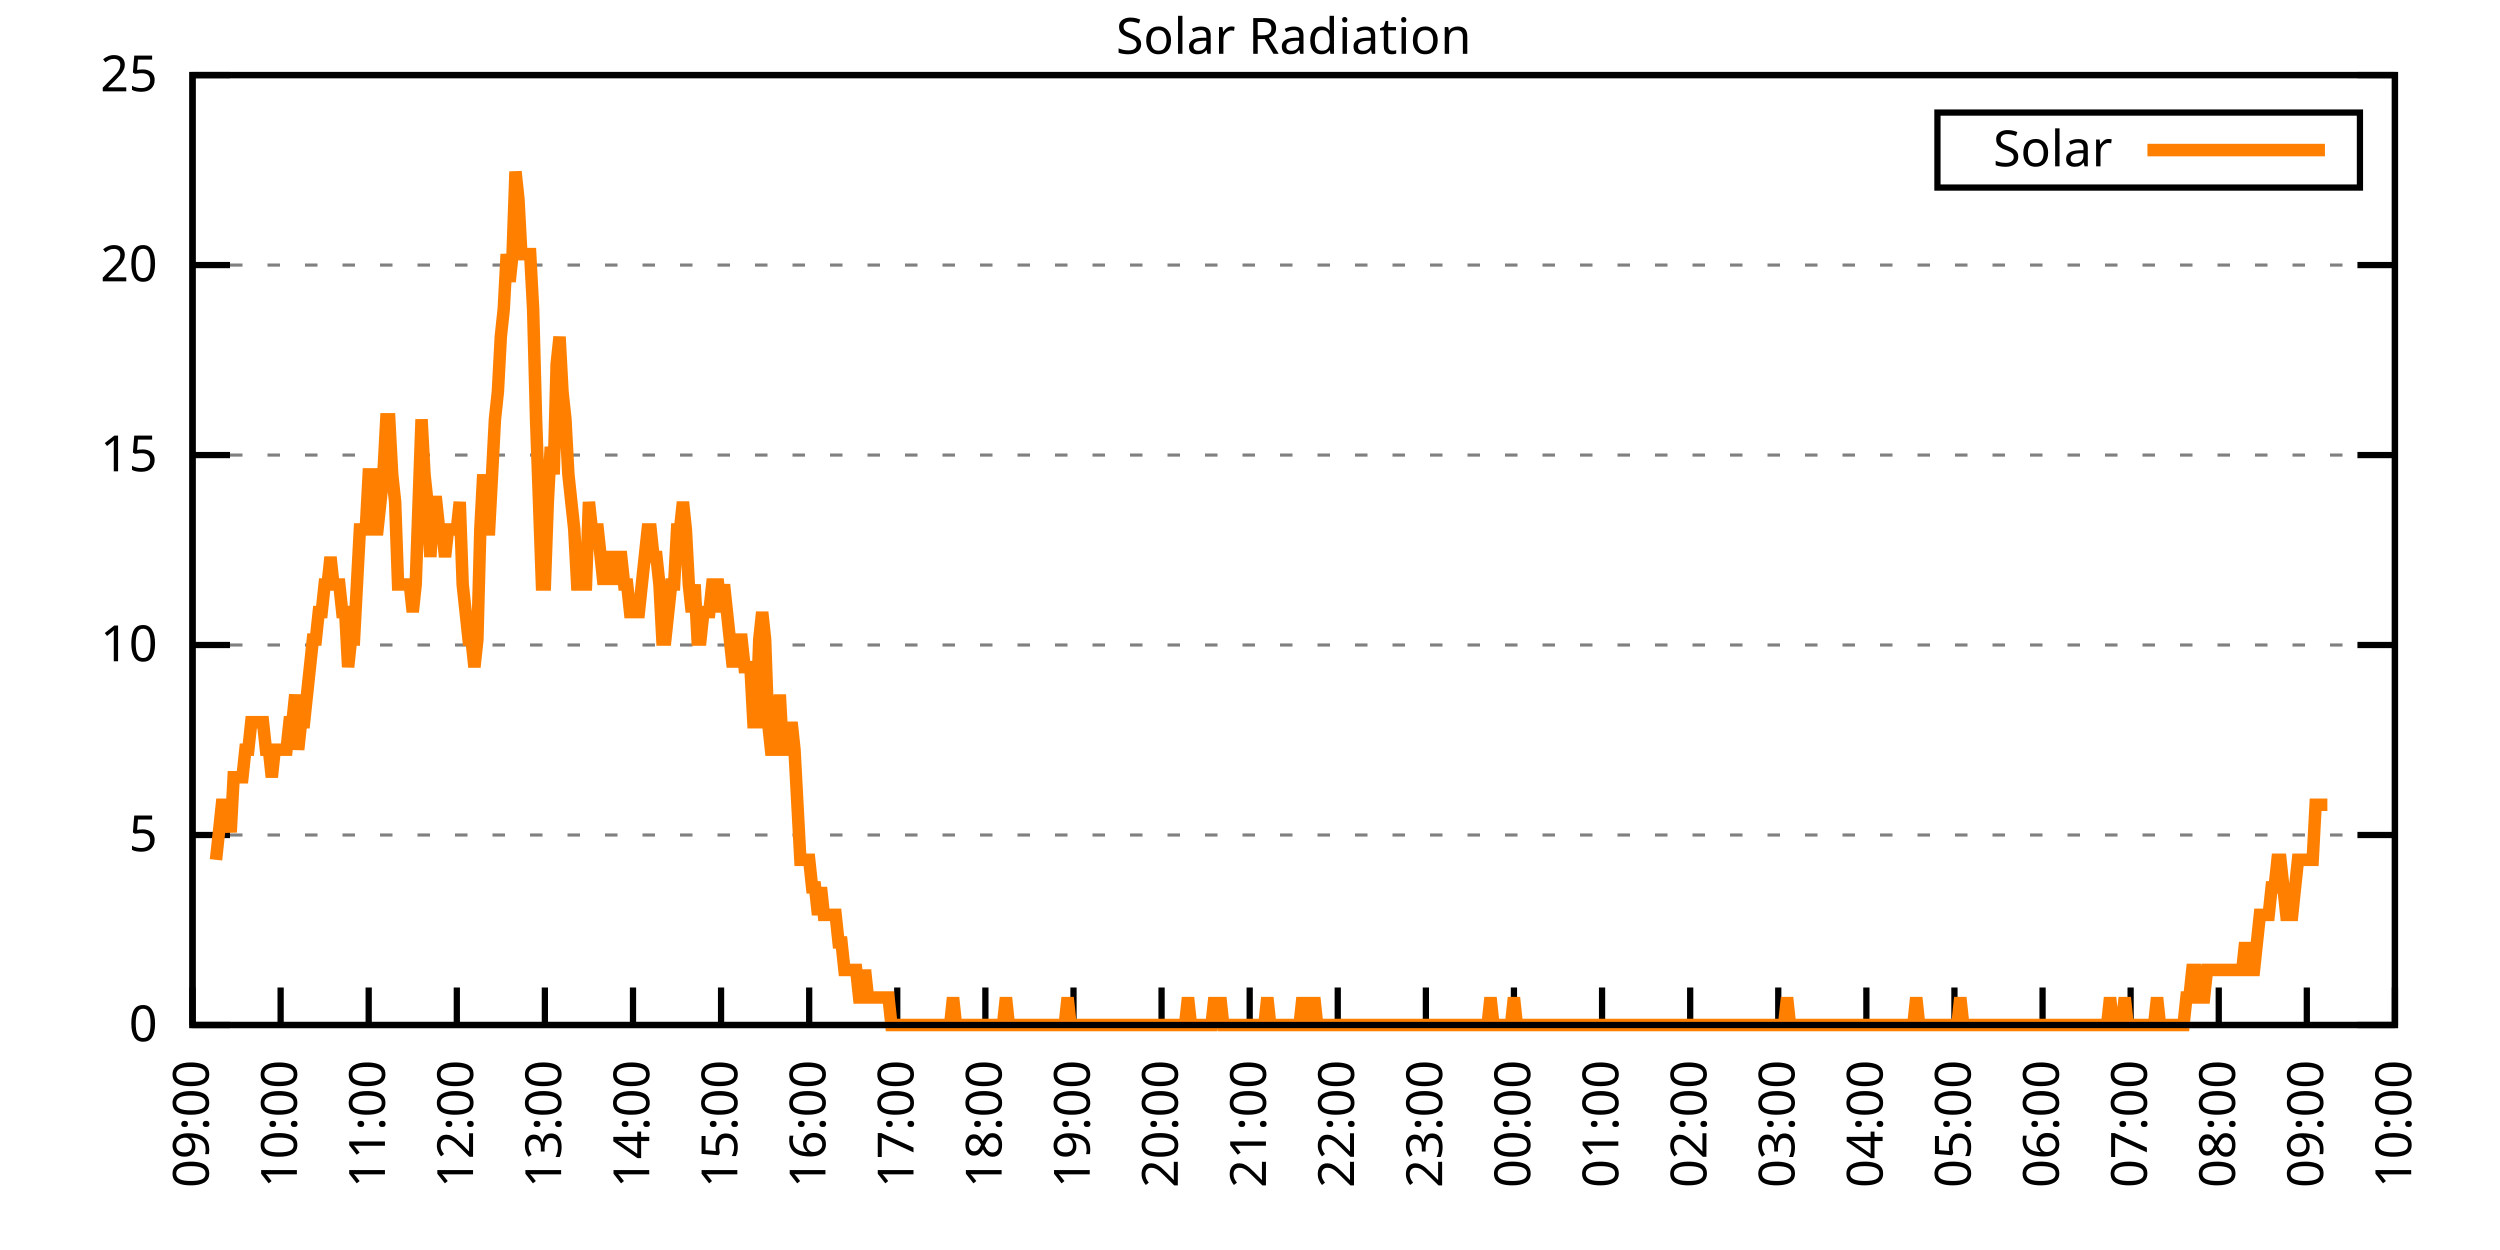
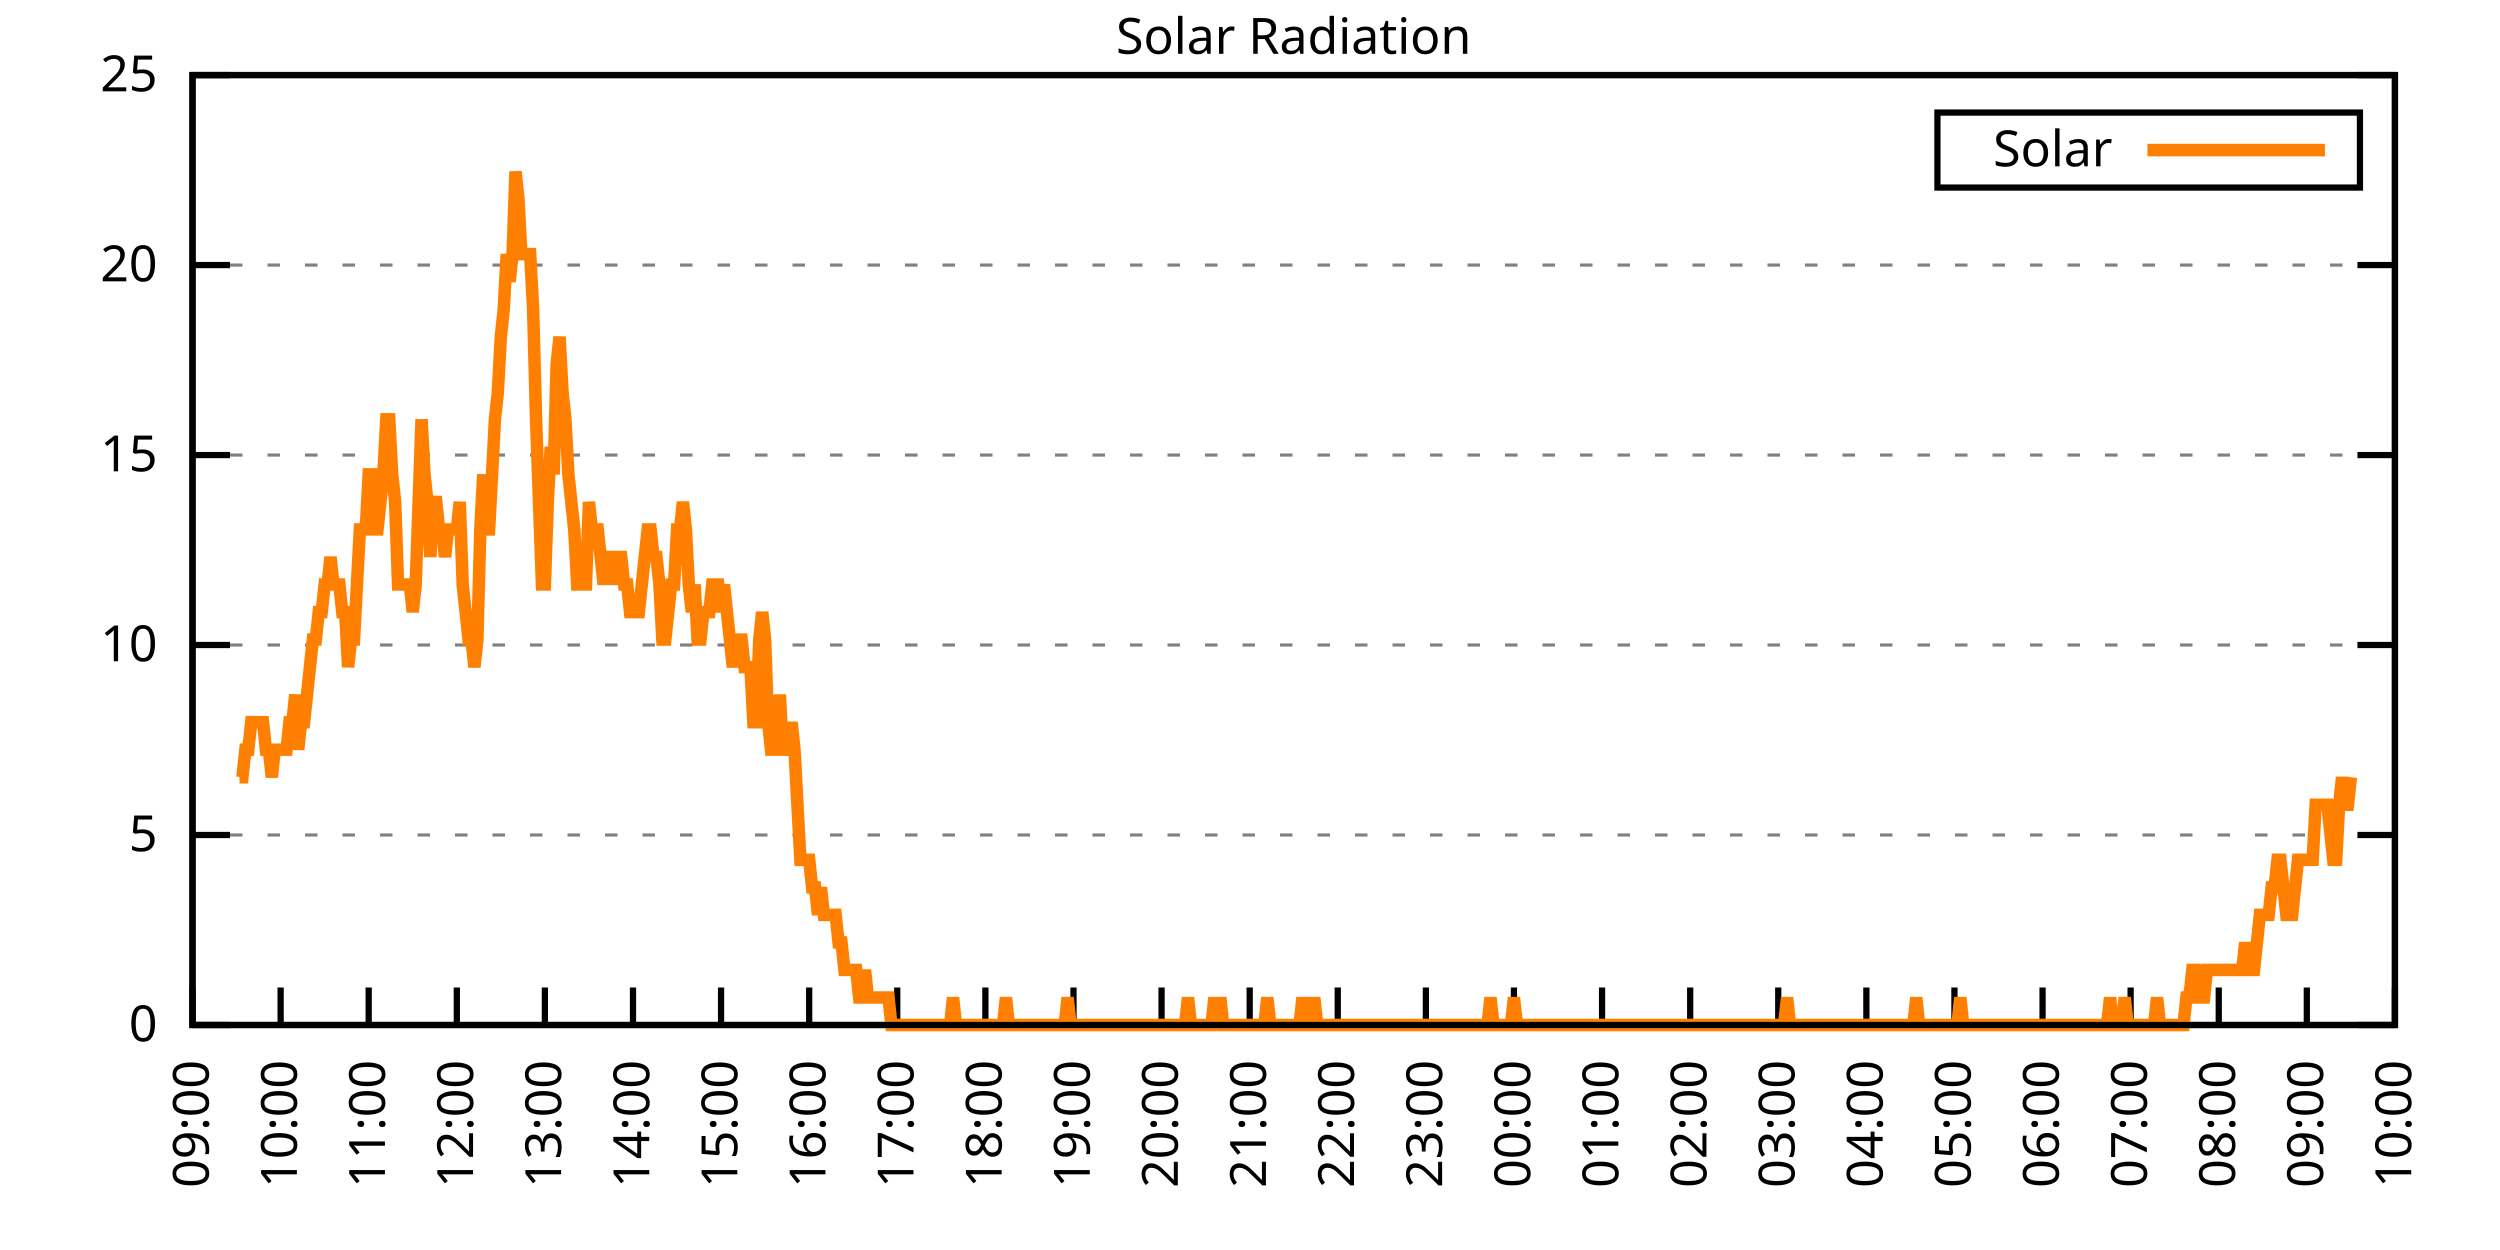
<svg xmlns="http://www.w3.org/2000/svg" xmlns:xlink="http://www.w3.org/1999/xlink" width="400" height="200" viewBox="0 0 400 200">
  <g id="gnuplot_canvas">
    <rect x="0" y="0" width="400" height="200" fill="none" />
    <defs>
      <circle id="gpDot" r="0.5" stroke-width="0.5" stroke="currentColor" />
      <path id="gpPt0" stroke-width="0.333" stroke="currentColor" d="M-1,0 h2 M0,-1 v2" />
      <path id="gpPt1" stroke-width="0.333" stroke="currentColor" d="M-1,-1 L1,1 M1,-1 L-1,1" />
      <path id="gpPt2" stroke-width="0.333" stroke="currentColor" d="M-1,0 L1,0 M0,-1 L0,1 M-1,-1 L1,1 M-1,1 L1,-1" />
      <rect id="gpPt3" stroke-width="0.333" stroke="currentColor" x="-1" y="-1" width="2" height="2" />
      <rect id="gpPt4" stroke-width="0.333" stroke="currentColor" fill="currentColor" x="-1" y="-1" width="2" height="2" />
      <circle id="gpPt5" stroke-width="0.333" stroke="currentColor" cx="0" cy="0" r="1" />
      <use xlink:href="#gpPt5" id="gpPt6" fill="currentColor" stroke="none" />
      <path id="gpPt7" stroke-width="0.333" stroke="currentColor" d="M0,-1.33 L-1.33,0.67 L1.33,0.67 z" />
      <use xlink:href="#gpPt7" id="gpPt8" fill="currentColor" stroke="none" />
      <use xlink:href="#gpPt7" id="gpPt9" stroke="currentColor" transform="rotate(180)" />
      <use xlink:href="#gpPt9" id="gpPt10" fill="currentColor" stroke="none" />
      <use xlink:href="#gpPt3" id="gpPt11" stroke="currentColor" transform="rotate(45)" />
      <use xlink:href="#gpPt11" id="gpPt12" fill="currentColor" stroke="none" />
      <path id="gpPt13" stroke-width="0.333" stroke="currentColor" d="M0,1.330 L1.265,0.411 L0.782,-1.067 L-0.782,-1.076 L-1.265,0.411 z" />
      <use xlink:href="#gpPt13" id="gpPt14" fill="currentColor" stroke="none" />
      <filter id="textbox" filterUnits="objectBoundingBox" x="0" y="0" height="1" width="1">
        <feFlood flood-color="white" flood-opacity="1" result="bgnd" />
        <feComposite in="SourceGraphic" in2="bgnd" operator="atop" />
      </filter>
      <filter id="greybox" filterUnits="objectBoundingBox" x="0" y="0" height="1" width="1">
        <feFlood flood-color="lightgrey" flood-opacity="1" result="grey" />
        <feComposite in="SourceGraphic" in2="grey" operator="atop" />
      </filter>
    </defs>
    <g fill="none" color="white" stroke="currentColor" stroke-width="1.00" stroke-linecap="butt" stroke-linejoin="miter">
</g>
    <g fill="none" color="black" stroke="currentColor" stroke-width="1.00" stroke-linecap="butt" stroke-linejoin="miter">
      <g stroke="none" shape-rendering="crispEdges">
        <polygon fill="rgb(255, 255, 255)" points="30.80,164.00 383.18,164.00 383.18,12.02 30.80,12.02 " />
      </g>
    </g>
    <g fill="none" color="black" stroke="currentColor" stroke-width="1.00" stroke-linecap="butt" stroke-linejoin="miter">
</g>
    <g fill="none" color="black" stroke="black" stroke-width="0.50" stroke-linecap="butt" stroke-linejoin="miter">
</g>
    <g fill="none" color="gray" stroke="currentColor" stroke-width="0.50" stroke-linecap="butt" stroke-linejoin="miter">
      <path stroke="gray" stroke-dasharray="2,4" class="gridline" d="M30.80,164.00 L383.19,164.00  " />
    </g>
    <g fill="none" color="gray" stroke="gray" stroke-width="1.00" stroke-linecap="butt" stroke-linejoin="miter">
</g>
    <g fill="none" color="black" stroke="currentColor" stroke-width="1.00" stroke-linecap="butt" stroke-linejoin="miter">
      <path stroke="black" d="M30.80,164.00 L36.80,164.00 M383.19,164.00 L377.19,164.00  " />
      <g transform="translate(25.20,166.60)" stroke="none" fill="black" font-family="Sans" font-size="8.00" text-anchor="end">
        <text>
          <tspan font-family="Sans"> 0</tspan>
        </text>
      </g>
    </g>
    <g fill="none" color="black" stroke="currentColor" stroke-width="1.00" stroke-linecap="butt" stroke-linejoin="miter">
</g>
    <g fill="none" color="black" stroke="black" stroke-width="0.50" stroke-linecap="butt" stroke-linejoin="miter">
</g>
    <g fill="none" color="gray" stroke="currentColor" stroke-width="0.50" stroke-linecap="butt" stroke-linejoin="miter">
      <path stroke="gray" stroke-dasharray="2,4" class="gridline" d="M30.80,133.60 L383.19,133.60  " />
    </g>
    <g fill="none" color="gray" stroke="gray" stroke-width="1.00" stroke-linecap="butt" stroke-linejoin="miter">
</g>
    <g fill="none" color="black" stroke="currentColor" stroke-width="1.00" stroke-linecap="butt" stroke-linejoin="miter">
      <path stroke="black" d="M30.80,133.60 L36.80,133.60 M383.19,133.60 L377.19,133.60  " />
      <g transform="translate(25.20,136.20)" stroke="none" fill="black" font-family="Sans" font-size="8.00" text-anchor="end">
        <text>
          <tspan font-family="Sans"> 5</tspan>
        </text>
      </g>
    </g>
    <g fill="none" color="black" stroke="currentColor" stroke-width="1.00" stroke-linecap="butt" stroke-linejoin="miter">
</g>
    <g fill="none" color="black" stroke="black" stroke-width="0.50" stroke-linecap="butt" stroke-linejoin="miter">
</g>
    <g fill="none" color="gray" stroke="currentColor" stroke-width="0.50" stroke-linecap="butt" stroke-linejoin="miter">
      <path stroke="gray" stroke-dasharray="2,4" class="gridline" d="M30.80,103.20 L383.19,103.20  " />
    </g>
    <g fill="none" color="gray" stroke="gray" stroke-width="1.00" stroke-linecap="butt" stroke-linejoin="miter">
</g>
    <g fill="none" color="black" stroke="currentColor" stroke-width="1.00" stroke-linecap="butt" stroke-linejoin="miter">
      <path stroke="black" d="M30.80,103.20 L36.80,103.20 M383.19,103.20 L377.19,103.20  " />
      <g transform="translate(25.20,105.80)" stroke="none" fill="black" font-family="Sans" font-size="8.00" text-anchor="end">
        <text>
          <tspan font-family="Sans"> 10</tspan>
        </text>
      </g>
    </g>
    <g fill="none" color="black" stroke="currentColor" stroke-width="1.00" stroke-linecap="butt" stroke-linejoin="miter">
</g>
    <g fill="none" color="black" stroke="black" stroke-width="0.50" stroke-linecap="butt" stroke-linejoin="miter">
</g>
    <g fill="none" color="gray" stroke="currentColor" stroke-width="0.50" stroke-linecap="butt" stroke-linejoin="miter">
      <path stroke="gray" stroke-dasharray="2,4" class="gridline" d="M30.80,72.81 L383.19,72.81  " />
    </g>
    <g fill="none" color="gray" stroke="gray" stroke-width="1.00" stroke-linecap="butt" stroke-linejoin="miter">
</g>
    <g fill="none" color="black" stroke="currentColor" stroke-width="1.00" stroke-linecap="butt" stroke-linejoin="miter">
      <path stroke="black" d="M30.80,72.81 L36.80,72.81 M383.19,72.81 L377.19,72.81  " />
      <g transform="translate(25.20,75.41)" stroke="none" fill="black" font-family="Sans" font-size="8.00" text-anchor="end">
        <text>
          <tspan font-family="Sans"> 15</tspan>
        </text>
      </g>
    </g>
    <g fill="none" color="black" stroke="currentColor" stroke-width="1.00" stroke-linecap="butt" stroke-linejoin="miter">
</g>
    <g fill="none" color="black" stroke="black" stroke-width="0.50" stroke-linecap="butt" stroke-linejoin="miter">
</g>
    <g fill="none" color="gray" stroke="currentColor" stroke-width="0.50" stroke-linecap="butt" stroke-linejoin="miter">
      <path stroke="gray" stroke-dasharray="2,4" class="gridline" d="M30.80,42.41 L383.19,42.41  " />
    </g>
    <g fill="none" color="gray" stroke="gray" stroke-width="1.00" stroke-linecap="butt" stroke-linejoin="miter">
</g>
    <g fill="none" color="black" stroke="currentColor" stroke-width="1.00" stroke-linecap="butt" stroke-linejoin="miter">
      <path stroke="black" d="M30.80,42.41 L36.80,42.41 M383.19,42.41 L377.19,42.41  " />
      <g transform="translate(25.20,45.01)" stroke="none" fill="black" font-family="Sans" font-size="8.00" text-anchor="end">
        <text>
          <tspan font-family="Sans"> 20</tspan>
        </text>
      </g>
    </g>
    <g fill="none" color="black" stroke="currentColor" stroke-width="1.00" stroke-linecap="butt" stroke-linejoin="miter">
</g>
    <g fill="none" color="black" stroke="black" stroke-width="0.50" stroke-linecap="butt" stroke-linejoin="miter">
</g>
    <g fill="none" color="gray" stroke="currentColor" stroke-width="0.50" stroke-linecap="butt" stroke-linejoin="miter">
      <path stroke="gray" stroke-dasharray="2,4" class="gridline" d="M30.80,12.01 L383.19,12.01  " />
    </g>
    <g fill="none" color="gray" stroke="gray" stroke-width="1.00" stroke-linecap="butt" stroke-linejoin="miter">
</g>
    <g fill="none" color="black" stroke="currentColor" stroke-width="1.00" stroke-linecap="butt" stroke-linejoin="miter">
      <path stroke="black" d="M30.80,12.01 L36.80,12.01 M383.19,12.01 L377.19,12.01  " />
      <g transform="translate(25.20,14.61)" stroke="none" fill="black" font-family="Sans" font-size="8.00" text-anchor="end">
        <text>
          <tspan font-family="Sans"> 25</tspan>
        </text>
      </g>
    </g>
    <g fill="none" color="black" stroke="currentColor" stroke-width="1.00" stroke-linecap="butt" stroke-linejoin="miter">
      <path stroke="black" d="M30.80,164.00 L30.80,158.00  " />
      <g transform="translate(33.40,169.60) rotate(270.00)" stroke="none" fill="black" font-family="Sans" font-size="8.00" text-anchor="end">
        <text>
          <tspan font-family="Sans">09:00</tspan>
        </text>
      </g>
    </g>
    <g fill="none" color="black" stroke="currentColor" stroke-width="1.00" stroke-linecap="butt" stroke-linejoin="miter">
      <path stroke="black" d="M44.90,164.00 L44.90,158.00  " />
      <g transform="translate(47.50,169.60) rotate(270.00)" stroke="none" fill="black" font-family="Sans" font-size="8.00" text-anchor="end">
        <text>
          <tspan font-family="Sans">10:00</tspan>
        </text>
      </g>
    </g>
    <g fill="none" color="black" stroke="currentColor" stroke-width="1.00" stroke-linecap="butt" stroke-linejoin="miter">
      <path stroke="black" d="M58.99,164.00 L58.99,158.00  " />
      <g transform="translate(61.59,169.60) rotate(270.00)" stroke="none" fill="black" font-family="Sans" font-size="8.00" text-anchor="end">
        <text>
          <tspan font-family="Sans">11:00</tspan>
        </text>
      </g>
    </g>
    <g fill="none" color="black" stroke="currentColor" stroke-width="1.00" stroke-linecap="butt" stroke-linejoin="miter">
      <path stroke="black" d="M73.09,164.00 L73.09,158.00  " />
      <g transform="translate(75.69,169.60) rotate(270.00)" stroke="none" fill="black" font-family="Sans" font-size="8.00" text-anchor="end">
        <text>
          <tspan font-family="Sans">12:00</tspan>
        </text>
      </g>
    </g>
    <g fill="none" color="black" stroke="currentColor" stroke-width="1.00" stroke-linecap="butt" stroke-linejoin="miter">
      <path stroke="black" d="M87.18,164.00 L87.18,158.00  " />
      <g transform="translate(89.78,169.60) rotate(270.00)" stroke="none" fill="black" font-family="Sans" font-size="8.00" text-anchor="end">
        <text>
          <tspan font-family="Sans">13:00</tspan>
        </text>
      </g>
    </g>
    <g fill="none" color="black" stroke="currentColor" stroke-width="1.00" stroke-linecap="butt" stroke-linejoin="miter">
      <path stroke="black" d="M101.28,164.00 L101.28,158.00  " />
      <g transform="translate(103.88,169.60) rotate(270.00)" stroke="none" fill="black" font-family="Sans" font-size="8.00" text-anchor="end">
        <text>
          <tspan font-family="Sans">14:00</tspan>
        </text>
      </g>
    </g>
    <g fill="none" color="black" stroke="currentColor" stroke-width="1.00" stroke-linecap="butt" stroke-linejoin="miter">
      <path stroke="black" d="M115.37,164.00 L115.37,158.00  " />
      <g transform="translate(117.97,169.60) rotate(270.00)" stroke="none" fill="black" font-family="Sans" font-size="8.00" text-anchor="end">
        <text>
          <tspan font-family="Sans">15:00</tspan>
        </text>
      </g>
    </g>
    <g fill="none" color="black" stroke="currentColor" stroke-width="1.00" stroke-linecap="butt" stroke-linejoin="miter">
      <path stroke="black" d="M129.47,164.00 L129.47,158.00  " />
      <g transform="translate(132.07,169.60) rotate(270.00)" stroke="none" fill="black" font-family="Sans" font-size="8.00" text-anchor="end">
        <text>
          <tspan font-family="Sans">16:00</tspan>
        </text>
      </g>
    </g>
    <g fill="none" color="black" stroke="currentColor" stroke-width="1.00" stroke-linecap="butt" stroke-linejoin="miter">
      <path stroke="black" d="M143.56,164.00 L143.56,158.00  " />
      <g transform="translate(146.16,169.60) rotate(270.00)" stroke="none" fill="black" font-family="Sans" font-size="8.00" text-anchor="end">
        <text>
          <tspan font-family="Sans">17:00</tspan>
        </text>
      </g>
    </g>
    <g fill="none" color="black" stroke="currentColor" stroke-width="1.00" stroke-linecap="butt" stroke-linejoin="miter">
      <path stroke="black" d="M157.66,164.00 L157.66,158.00  " />
      <g transform="translate(160.26,169.60) rotate(270.00)" stroke="none" fill="black" font-family="Sans" font-size="8.00" text-anchor="end">
        <text>
          <tspan font-family="Sans">18:00</tspan>
        </text>
      </g>
    </g>
    <g fill="none" color="black" stroke="currentColor" stroke-width="1.00" stroke-linecap="butt" stroke-linejoin="miter">
      <path stroke="black" d="M171.76,164.00 L171.76,158.00  " />
      <g transform="translate(174.36,169.60) rotate(270.00)" stroke="none" fill="black" font-family="Sans" font-size="8.00" text-anchor="end">
        <text>
          <tspan font-family="Sans">19:00</tspan>
        </text>
      </g>
    </g>
    <g fill="none" color="black" stroke="currentColor" stroke-width="1.00" stroke-linecap="butt" stroke-linejoin="miter">
      <path stroke="black" d="M185.85,164.00 L185.85,158.00  " />
      <g transform="translate(188.45,169.60) rotate(270.00)" stroke="none" fill="black" font-family="Sans" font-size="8.00" text-anchor="end">
        <text>
          <tspan font-family="Sans">20:00</tspan>
        </text>
      </g>
    </g>
    <g fill="none" color="black" stroke="currentColor" stroke-width="1.00" stroke-linecap="butt" stroke-linejoin="miter">
      <path stroke="black" d="M199.95,164.00 L199.95,158.00  " />
      <g transform="translate(202.55,169.60) rotate(270.00)" stroke="none" fill="black" font-family="Sans" font-size="8.00" text-anchor="end">
        <text>
          <tspan font-family="Sans">21:00</tspan>
        </text>
      </g>
    </g>
    <g fill="none" color="black" stroke="currentColor" stroke-width="1.00" stroke-linecap="butt" stroke-linejoin="miter">
      <path stroke="black" d="M214.04,164.00 L214.04,158.00  " />
      <g transform="translate(216.64,169.60) rotate(270.00)" stroke="none" fill="black" font-family="Sans" font-size="8.00" text-anchor="end">
        <text>
          <tspan font-family="Sans">22:00</tspan>
        </text>
      </g>
    </g>
    <g fill="none" color="black" stroke="currentColor" stroke-width="1.00" stroke-linecap="butt" stroke-linejoin="miter">
      <path stroke="black" d="M228.14,164.00 L228.14,158.00  " />
      <g transform="translate(230.74,169.60) rotate(270.00)" stroke="none" fill="black" font-family="Sans" font-size="8.00" text-anchor="end">
        <text>
          <tspan font-family="Sans">23:00</tspan>
        </text>
      </g>
    </g>
    <g fill="none" color="black" stroke="currentColor" stroke-width="1.00" stroke-linecap="butt" stroke-linejoin="miter">
      <path stroke="black" d="M242.23,164.00 L242.23,158.00  " />
      <g transform="translate(244.83,169.60) rotate(270.00)" stroke="none" fill="black" font-family="Sans" font-size="8.00" text-anchor="end">
        <text>
          <tspan font-family="Sans">00:00</tspan>
        </text>
      </g>
    </g>
    <g fill="none" color="black" stroke="currentColor" stroke-width="1.00" stroke-linecap="butt" stroke-linejoin="miter">
      <path stroke="black" d="M256.33,164.00 L256.33,158.00  " />
      <g transform="translate(258.93,169.60) rotate(270.00)" stroke="none" fill="black" font-family="Sans" font-size="8.00" text-anchor="end">
        <text>
          <tspan font-family="Sans">01:00</tspan>
        </text>
      </g>
    </g>
    <g fill="none" color="black" stroke="currentColor" stroke-width="1.00" stroke-linecap="butt" stroke-linejoin="miter">
      <path stroke="black" d="M270.43,164.00 L270.43,158.00  " />
      <g transform="translate(273.03,169.60) rotate(270.00)" stroke="none" fill="black" font-family="Sans" font-size="8.00" text-anchor="end">
        <text>
          <tspan font-family="Sans">02:00</tspan>
        </text>
      </g>
    </g>
    <g fill="none" color="black" stroke="currentColor" stroke-width="1.00" stroke-linecap="butt" stroke-linejoin="miter">
      <path stroke="black" d="M284.52,164.00 L284.52,158.00  " />
      <g transform="translate(287.12,169.60) rotate(270.00)" stroke="none" fill="black" font-family="Sans" font-size="8.00" text-anchor="end">
        <text>
          <tspan font-family="Sans">03:00</tspan>
        </text>
      </g>
    </g>
    <g fill="none" color="black" stroke="currentColor" stroke-width="1.00" stroke-linecap="butt" stroke-linejoin="miter">
      <path stroke="black" d="M298.62,164.00 L298.62,158.00  " />
      <g transform="translate(301.22,169.60) rotate(270.00)" stroke="none" fill="black" font-family="Sans" font-size="8.00" text-anchor="end">
        <text>
          <tspan font-family="Sans">04:00</tspan>
        </text>
      </g>
    </g>
    <g fill="none" color="black" stroke="currentColor" stroke-width="1.00" stroke-linecap="butt" stroke-linejoin="miter">
      <path stroke="black" d="M312.71,164.00 L312.71,158.00  " />
      <g transform="translate(315.31,169.60) rotate(270.00)" stroke="none" fill="black" font-family="Sans" font-size="8.00" text-anchor="end">
        <text>
          <tspan font-family="Sans">05:00</tspan>
        </text>
      </g>
    </g>
    <g fill="none" color="black" stroke="currentColor" stroke-width="1.00" stroke-linecap="butt" stroke-linejoin="miter">
      <path stroke="black" d="M326.81,164.00 L326.81,158.00  " />
      <g transform="translate(329.41,169.60) rotate(270.00)" stroke="none" fill="black" font-family="Sans" font-size="8.00" text-anchor="end">
        <text>
          <tspan font-family="Sans">06:00</tspan>
        </text>
      </g>
    </g>
    <g fill="none" color="black" stroke="currentColor" stroke-width="1.00" stroke-linecap="butt" stroke-linejoin="miter">
      <path stroke="black" d="M340.90,164.00 L340.90,158.00  " />
      <g transform="translate(343.50,169.60) rotate(270.00)" stroke="none" fill="black" font-family="Sans" font-size="8.00" text-anchor="end">
        <text>
          <tspan font-family="Sans">07:00</tspan>
        </text>
      </g>
    </g>
    <g fill="none" color="black" stroke="currentColor" stroke-width="1.00" stroke-linecap="butt" stroke-linejoin="miter">
      <path stroke="black" d="M355.00,164.00 L355.00,158.00  " />
      <g transform="translate(357.60,169.60) rotate(270.00)" stroke="none" fill="black" font-family="Sans" font-size="8.00" text-anchor="end">
        <text>
          <tspan font-family="Sans">08:00</tspan>
        </text>
      </g>
    </g>
    <g fill="none" color="black" stroke="currentColor" stroke-width="1.00" stroke-linecap="butt" stroke-linejoin="miter">
      <path stroke="black" d="M369.09,164.00 L369.09,158.00  " />
      <g transform="translate(371.69,169.60) rotate(270.00)" stroke="none" fill="black" font-family="Sans" font-size="8.00" text-anchor="end">
        <text>
          <tspan font-family="Sans">09:00</tspan>
        </text>
      </g>
    </g>
    <g fill="none" color="black" stroke="currentColor" stroke-width="1.00" stroke-linecap="butt" stroke-linejoin="miter">
      <path stroke="black" d="M383.19,164.00 L383.19,158.00  " />
      <g transform="translate(385.79,169.60) rotate(270.00)" stroke="none" fill="black" font-family="Sans" font-size="8.00" text-anchor="end">
        <text>
          <tspan font-family="Sans">10:00</tspan>
        </text>
      </g>
    </g>
    <g fill="none" color="black" stroke="currentColor" stroke-width="1.00" stroke-linecap="butt" stroke-linejoin="miter">
</g>
    <g fill="none" color="black" stroke="currentColor" stroke-width="1.00" stroke-linecap="butt" stroke-linejoin="miter">
      <path stroke="black" d="M30.80,12.01 L30.80,164.00 L383.19,164.00 L383.19,12.01 L30.80,12.01 Z  " />
    </g>
    <g fill="none" color="black" stroke="currentColor" stroke-width="1.00" stroke-linecap="butt" stroke-linejoin="miter">
</g>
    <g fill="none" color="black" stroke="currentColor" stroke-width="1.00" stroke-linecap="butt" stroke-linejoin="miter">
      <path stroke="black" d="M309.99,30.01 L309.99,18.01 L377.59,18.01 L377.59,30.01 L309.99,30.01 Z  " />
    </g>
    <g id="Solar_Radiation_plot_1">
      <g fill="none" color="white" stroke="black" stroke-width="2.00" stroke-linecap="butt" stroke-linejoin="miter">
</g>
      <g fill="none" color="black" stroke="currentColor" stroke-width="2.00" stroke-linecap="butt" stroke-linejoin="miter">
        <g transform="translate(337.99,26.61)" stroke="none" fill="black" font-family="Sans" font-size="8.00" text-anchor="end">
          <text>
            <tspan font-family="Sans">Solar</tspan>
          </text>
        </g>
      </g>
      <g fill="none" color="black" stroke="currentColor" stroke-width="2.00" stroke-linecap="butt" stroke-linejoin="miter">
-         <path stroke="rgb(255, 127,   0)" d="M343.59,24.01 L371.99,24.01 M34.56,137.57 L35.03,133.17 L35.50,128.76 L35.97,128.76 L36.44,128.76 L36.91,133.17   L37.38,124.36 L37.85,124.36 L38.32,124.36 L38.79,124.36 L39.26,119.95 L39.73,119.95 L40.20,115.55 L40.67,115.55   L41.14,115.55 L41.61,115.55 L42.08,115.55 L42.55,119.95 L43.02,119.95 L43.49,124.36 L43.96,119.95 L44.43,119.95   L44.90,119.95 L45.37,119.95 L45.84,119.95 L46.31,115.55 L46.78,115.55 L47.24,111.14 L47.71,119.95 L48.18,115.55   L48.65,115.55 L49.12,111.14 L49.59,106.74 L50.06,102.33 L50.53,102.33 L51.00,97.93 L51.47,97.93 L51.94,93.52   L52.41,93.52 L52.88,89.12 L53.35,93.52 L53.82,93.52 L54.29,93.52 L54.76,97.93 L55.23,97.93 L55.70,106.74   L56.17,102.33 L56.64,102.33 L57.11,93.52 L57.58,84.71 L58.05,84.71 L58.52,84.71 L58.99,75.90 L59.46,75.90   L59.93,84.71 L60.40,84.71 L60.87,80.31 L61.34,75.90 L61.81,67.09 L62.28,67.09 L62.75,75.90 L63.22,80.31   L63.69,93.52 L64.16,93.52 L64.63,93.52 L65.10,93.52 L65.57,93.52 L66.04,97.93 L66.51,93.52 L66.98,80.31   L67.45,67.09 L67.92,75.90 L68.39,80.31 L68.86,89.12 L69.33,80.31 L69.80,80.31 L70.27,84.71 L70.74,84.71   L71.21,89.12 L71.68,84.71 L72.15,84.71 L72.62,84.71 L73.09,84.71 L73.56,80.31 L74.03,93.52 L74.50,97.93   L74.97,102.33 L75.44,102.33 L75.91,106.74 L76.38,102.33 L76.85,84.71 L77.32,75.90 L77.79,84.71 L78.26,84.71   L78.73,75.90 L79.19,67.09 L79.66,62.69 L80.13,53.88 L80.60,49.47 L81.07,40.66 L81.54,45.07 L82.01,40.66   L82.48,27.45 L82.95,31.85 L83.42,40.66 L83.89,40.66 L84.36,40.66 L84.83,40.66 L85.30,49.47 L85.77,67.09   L86.24,80.31 L86.71,93.52 L87.18,93.52 L87.65,80.31 L88.12,71.50 L88.59,75.90 L89.06,58.28 L89.53,53.88   L90.00,62.69 L90.47,67.09 L90.94,75.90 L91.41,80.31 L91.88,84.71 L92.35,93.52 L92.82,93.52 L93.29,93.52   L93.76,93.52 L94.23,80.31 L94.70,84.71 L95.17,84.71 L95.64,84.71 L96.11,89.12 L96.58,93.52 L97.05,89.12   L97.52,89.12 L97.99,93.52 L98.46,89.12 L98.93,89.12 L99.40,89.12 L99.87,93.52 L100.34,93.52 L100.81,97.93   L101.28,97.93 L101.75,97.93 L102.22,97.93 L102.69,93.52 L103.16,89.12 L103.63,84.71 L104.10,84.71 L104.57,89.12   L105.04,89.12 L105.51,93.52 L105.98,102.33 L106.45,102.33 L106.92,97.93 L107.39,93.52 L107.86,93.52 L108.33,84.71   L108.80,84.71 L109.27,80.31 L109.74,84.71 L110.21,93.52 L110.68,97.93 L111.14,93.52 L111.61,102.33 L112.08,102.33   L112.55,97.93 L113.02,97.93 L113.49,97.93 L113.96,93.52 L114.43,93.52 L114.90,93.52 L115.37,97.93 L115.84,93.52   L116.31,97.93 L116.78,102.33 L117.25,106.74 L117.72,102.33 L118.19,102.33 L118.66,102.33 L119.13,106.74 L119.60,106.74   L120.07,106.74 L120.54,115.55 L121.01,115.55 L121.48,102.33 L121.95,97.93 L122.42,102.33 L122.89,115.55 L123.36,119.95   L123.83,119.95 L124.30,119.95 L124.77,111.14 L125.24,119.95 L125.71,119.95 L126.18,119.95 L126.65,115.55 L127.12,119.95   L127.59,128.76 L128.06,137.57 L128.53,137.57 L129.00,137.57 L129.47,137.57 L129.94,141.98 L130.41,141.98 L130.88,146.38   L131.35,141.98 L131.82,146.38 L132.29,146.38 L132.76,146.38 L133.23,146.38 L133.70,146.38 L134.17,150.79 L134.64,150.79   L135.11,155.19 L135.58,155.19 L136.05,155.19 L136.52,155.19 L136.99,155.19 L137.46,159.60 L137.93,159.60 L138.40,155.19   L138.87,159.60 L139.34,159.60 L139.81,159.60 L140.28,159.60 L140.75,159.60 L141.22,159.60 L141.69,159.60 L142.16,159.60   L142.63,164.00 L143.09,164.00 L143.56,164.00 L144.03,164.00 L144.50,164.00 L144.97,164.00 L145.44,164.00 L145.91,164.00   L146.38,164.00 L146.85,164.00 L147.32,164.00 L147.79,164.00 L148.26,164.00 L148.73,164.00 L149.20,164.00 L149.67,164.00   L150.14,164.00 L150.61,164.00 L151.08,164.00 L151.55,164.00 L152.02,164.00 L152.49,159.60 L152.96,164.00 L153.43,164.00   L153.90,164.00 L154.37,164.00 L154.84,164.00 L155.31,164.00 L155.78,164.00 L156.25,164.00 L156.72,164.00 L157.19,164.00   L157.66,164.00 L158.13,164.00 L158.60,164.00 L159.07,164.00 L159.54,164.00 L160.01,164.00 L160.48,164.00 L160.95,159.60   L161.42,164.00 L161.89,164.00 L162.36,164.00 L162.83,164.00 L163.30,164.00 L163.77,164.00 L164.24,164.00 L164.71,164.00   L165.18,164.00 L165.65,164.00 L166.12,164.00 L166.59,164.00 L167.06,164.00 L167.53,164.00 L168.00,164.00 L168.47,164.00   L168.94,164.00 L169.41,164.00 L169.88,164.00 L170.35,164.00 L170.82,159.60 L171.29,164.00 L171.76,164.00 L172.23,164.00   L172.70,164.00 L173.17,164.00 L173.64,164.00 L174.11,164.00 L174.58,164.00 L175.04,164.00 L175.51,164.00 L175.98,164.00   L176.45,164.00 L176.92,164.00 L177.39,164.00 L177.86,164.00 L178.33,164.00 L178.80,164.00 L179.27,164.00 L179.74,164.00   L180.21,164.00 L180.68,164.00 L181.15,164.00 L181.62,164.00 L182.09,164.00 L182.56,164.00 L183.03,164.00 L183.50,164.00   L183.97,164.00 L184.44,164.00 L184.91,164.00 L185.38,164.00 L185.85,164.00 L186.32,164.00 L186.79,164.00 L187.26,164.00   L187.73,164.00 L188.20,164.00 L188.67,164.00 L189.14,164.00 L189.61,164.00 L190.08,159.60 L190.55,164.00 L191.02,164.00   L191.49,164.00 L191.96,164.00 L192.43,164.00 L192.90,164.00 L193.37,164.00 L193.84,164.00 L194.31,159.60 L194.78,164.00   L195.25,159.60 L195.72,164.00 L196.19,164.00 L196.66,164.00 L197.13,164.00 L197.60,164.00 L198.07,164.00 L198.54,164.00   L199.01,164.00 L199.48,164.00 L199.95,164.00 L200.42,164.00 L200.89,164.00 L201.36,164.00 L201.83,164.00 L202.30,164.00   L202.77,159.60 L203.24,164.00 L203.71,164.00 L204.18,164.00 L204.65,164.00 L205.12,164.00 L205.59,164.00 L206.06,164.00   L206.53,164.00 L207.00,164.00 L207.46,164.00 L207.93,164.00 L208.40,159.60 L208.87,164.00 L209.34,164.00 L209.81,164.00   L210.28,159.60 L210.75,164.00 L211.22,164.00 L211.69,164.00 L212.16,164.00 L212.63,164.00 L213.10,164.00 L213.57,164.00   L214.04,164.00 L214.51,164.00 L214.98,164.00 L215.45,164.00 L215.92,164.00 L216.39,164.00 L216.86,164.00 L217.33,164.00   L217.80,164.00 L218.27,164.00 L218.74,164.00 L219.21,164.00 L219.68,164.00 L220.15,164.00 L220.62,164.00 L221.09,164.00   L221.56,164.00 L222.03,164.00 L222.50,164.00 L222.97,164.00 L223.44,164.00 L223.91,164.00 L224.38,164.00 L224.85,164.00   L225.32,164.00 L225.79,164.00 L226.26,164.00 L226.73,164.00 L227.20,164.00 L227.67,164.00 L228.14,164.00 L228.61,164.00   L229.08,164.00 L229.55,164.00 L230.02,164.00 L230.49,164.00 L230.96,164.00 L231.43,164.00 L231.90,164.00 L232.37,164.00   L232.84,164.00 L233.31,164.00 L233.78,164.00 L234.25,164.00 L234.72,164.00 L235.19,164.00 L235.66,164.00 L236.13,164.00   L236.60,164.00 L237.07,164.00 L237.54,164.00 L238.01,164.00 L238.48,159.60 L238.95,164.00 L239.41,164.00 L239.88,164.00   L240.35,164.00 L240.82,164.00 L241.29,164.00 L241.76,164.00 L242.23,159.60 L242.70,164.00 L243.17,164.00 L243.64,164.00   L244.11,164.00 L244.58,164.00 L245.05,164.00 L245.52,164.00 L245.99,164.00 L246.46,164.00 L246.93,164.00 L247.40,164.00   L247.87,164.00 L248.34,164.00 L248.81,164.00 L249.28,164.00 L249.75,164.00 L250.22,164.00 L250.69,164.00 L251.16,164.00   L251.63,164.00 L252.10,164.00 L252.57,164.00 L253.04,164.00 L253.51,164.00 L253.98,164.00 L254.45,164.00 L254.92,164.00   L255.39,164.00 L255.86,164.00 L256.33,164.00 L256.80,164.00 L257.27,164.00 L257.74,164.00 L258.21,164.00 L258.68,164.00   L259.15,164.00 L259.62,164.00 L260.09,164.00 L260.56,164.00 L261.03,164.00 L261.50,164.00 L261.97,164.00 L262.44,164.00   L262.91,164.00 L263.38,164.00 L263.85,164.00 L264.32,164.00 L264.79,164.00 L265.26,164.00 L265.73,164.00 L266.20,164.00   L266.67,164.00 L267.14,164.00 L267.61,164.00 L268.08,164.00 L268.55,164.00 L269.02,164.00 L269.49,164.00 L269.96,164.00   L270.43,164.00 L270.90,164.00 L271.36,164.00 L271.83,164.00 L272.30,164.00 L272.77,164.00 L273.24,164.00 L273.71,164.00   L274.18,164.00 L274.65,164.00 L275.12,164.00 L275.59,164.00 L276.06,164.00 L276.53,164.00 L277.00,164.00 L277.47,164.00   L277.94,164.00 L278.41,164.00 L278.88,164.00 L279.35,164.00 L279.82,164.00 L280.29,164.00 L280.76,164.00 L281.23,164.00   L281.70,164.00 L282.17,164.00 L282.64,164.00 L283.11,164.00 L283.58,164.00 L284.05,164.00 L284.52,164.00 L284.99,164.00   L285.46,164.00 L285.93,159.60 L286.40,164.00 L286.87,164.00 L287.34,164.00 L287.81,164.00 L288.28,164.00 L288.75,164.00   L289.22,164.00 L289.69,164.00 L290.16,164.00 L290.63,164.00 L291.10,164.00 L291.57,164.00 L292.04,164.00 L292.51,164.00   L292.98,164.00 L293.45,164.00 L293.92,164.00 L294.39,164.00 L294.86,164.00 L295.33,164.00 L295.80,164.00 L296.27,164.00   L296.74,164.00 L297.21,164.00 L297.68,164.00 L298.15,164.00 L298.62,164.00 L299.09,164.00 L299.56,164.00 L300.03,164.00   L300.50,164.00 L300.97,164.00 L301.44,164.00 L301.91,164.00 L302.38,164.00 L302.85,164.00 L303.31,164.00 L303.78,164.00   L304.25,164.00 L304.72,164.00 L305.19,164.00 L305.66,164.00 L306.13,164.00 L306.60,159.60 L307.07,164.00 L307.54,164.00   L308.01,164.00 L308.48,164.00 L308.95,164.00 L309.42,164.00 L309.89,164.00 L310.36,164.00 L310.83,164.00 L311.30,164.00   L311.77,164.00 L312.24,164.00 L312.71,164.00 L313.18,164.00 L313.65,159.60 L314.12,164.00 L314.59,164.00 L315.06,164.00   L315.53,164.00 L316.00,164.00 L316.47,164.00 L316.94,164.00 L317.41,164.00 L317.88,164.00 L318.35,164.00 L318.82,164.00   L319.29,164.00 L319.76,164.00 L320.23,164.00 L320.70,164.00 L321.17,164.00 L321.64,164.00 L322.11,164.00 L322.58,164.00   L323.05,164.00 L323.52,164.00 L323.99,164.00 L324.46,164.00 L324.93,164.00 L325.40,164.00 L325.87,164.00 L326.34,164.00   L326.81,164.00 L327.28,164.00 L327.75,164.00 L328.22,164.00 L328.69,164.00 L329.16,164.00 L329.63,164.00 L330.10,164.00   L330.57,164.00 L331.04,164.00 L331.51,164.00 L331.98,164.00 L332.45,164.00 L332.92,164.00 L333.39,164.00 L333.86,164.00   L334.33,164.00 L334.80,164.00 L335.26,164.00 L335.73,164.00 L336.20,164.00 L336.67,164.00 L337.14,164.00 L337.61,159.60   L338.08,164.00 L338.55,164.00 L339.02,164.00 L339.49,164.00 L339.96,159.60 L340.43,164.00 L340.90,164.00 L341.37,164.00   L341.84,164.00 L342.31,164.00 L342.78,164.00 L343.25,164.00 L343.72,164.00 L344.19,164.00 L344.66,164.00 L345.13,159.60   L345.60,164.00 L346.07,164.00 L346.54,164.00 L347.01,164.00 L347.48,164.00 L347.95,164.00 L348.42,164.00 L348.89,164.00   L349.36,164.00 L349.83,159.60 L350.30,159.60 L350.77,155.19 L351.24,155.19 L351.71,159.60 L352.18,159.60 L352.65,159.60   L353.12,155.19 L353.59,155.19 L354.06,155.19 L354.53,155.19 L355.00,155.19 L355.47,155.19 L355.94,155.19 L356.41,155.19   L356.88,155.19 L357.35,155.19 L357.82,155.19 L358.29,155.19 L358.76,155.19 L359.23,150.79 L359.70,155.19 L360.17,155.19   L360.64,155.19 L361.11,150.79 L361.58,146.38 L362.05,146.38 L362.52,146.38 L362.99,146.38 L363.46,141.98 L363.93,141.98   L364.40,137.57 L364.87,137.57 L365.34,141.98 L365.81,146.38 L366.28,146.38 L366.75,146.38 L367.21,141.98 L367.68,137.57   L368.15,137.57 L368.62,137.57 L369.09,137.57 L369.56,137.57 L370.03,137.57 L370.50,128.76 L370.97,128.76 L371.44,128.76   L371.91,128.76 L372.38,128.76  " />
+         <path stroke="rgb(255, 127,   0)" d="M343.59,24.01 L371.99,24.01 M38.32,124.36 L38.79,124.36 L39.26,119.95 L39.73,119.95 L40.20,115.55 L40.67,115.55   L41.14,115.55 L41.61,115.55 L42.08,115.55 L42.55,119.95 L43.02,119.95 L43.49,124.36 L43.96,119.95 L44.43,119.95   L44.90,119.95 L45.37,119.95 L45.84,119.95 L46.31,115.55 L46.78,115.55 L47.24,111.14 L47.71,119.95 L48.18,115.55   L48.65,115.55 L49.12,111.14 L49.59,106.74 L50.06,102.33 L50.53,102.33 L51.00,97.93 L51.47,97.93 L51.94,93.52   L52.41,93.52 L52.88,89.12 L53.35,93.52 L53.82,93.52 L54.29,93.52 L54.76,97.93 L55.23,97.93 L55.70,106.74   L56.17,102.33 L56.64,102.33 L57.11,93.52 L57.58,84.71 L58.05,84.71 L58.52,84.71 L58.99,75.90 L59.46,75.90   L59.93,84.71 L60.40,84.71 L60.87,80.31 L61.34,75.90 L61.81,67.09 L62.28,67.09 L62.75,75.90 L63.22,80.31   L63.69,93.52 L64.16,93.52 L64.63,93.52 L65.10,93.52 L65.57,93.52 L66.04,97.93 L66.51,93.52 L66.98,80.31   L67.45,67.09 L67.92,75.90 L68.39,80.31 L68.86,89.12 L69.33,80.31 L69.80,80.31 L70.27,84.71 L70.74,84.71   L71.21,89.12 L71.68,84.71 L72.15,84.71 L72.62,84.71 L73.09,84.71 L73.56,80.31 L74.03,93.52 L74.50,97.93   L74.97,102.33 L75.44,102.33 L75.91,106.74 L76.38,102.33 L76.85,84.71 L77.32,75.90 L77.79,84.71 L78.26,84.71   L78.73,75.90 L79.19,67.09 L79.66,62.69 L80.13,53.88 L80.60,49.47 L81.07,40.66 L81.54,45.07 L82.01,40.66   L82.48,27.45 L82.95,31.85 L83.42,40.66 L83.89,40.66 L84.36,40.66 L84.83,40.66 L85.30,49.47 L85.77,67.09   L86.24,80.31 L86.71,93.52 L87.18,93.52 L87.65,80.31 L88.12,71.50 L88.59,75.90 L89.06,58.28 L89.53,53.88   L90.00,62.69 L90.47,67.09 L90.94,75.90 L91.41,80.31 L91.88,84.71 L92.35,93.52 L92.82,93.52 L93.29,93.52   L93.76,93.52 L94.23,80.31 L94.70,84.71 L95.17,84.71 L95.64,84.71 L96.11,89.12 L96.58,93.52 L97.05,89.12   L97.52,89.12 L97.99,93.52 L98.46,89.12 L98.93,89.12 L99.40,89.12 L99.87,93.52 L100.34,93.52 L100.81,97.93   L101.28,97.93 L101.75,97.93 L102.22,97.93 L102.69,93.52 L103.16,89.12 L103.63,84.71 L104.10,84.71 L104.57,89.12   L105.04,89.12 L105.51,93.52 L105.98,102.33 L106.45,102.33 L106.92,97.93 L107.39,93.52 L107.86,93.52 L108.33,84.71   L108.80,84.71 L109.27,80.31 L109.74,84.71 L110.21,93.52 L110.68,97.93 L111.14,93.52 L111.61,102.33 L112.08,102.33   L112.55,97.93 L113.02,97.93 L113.49,97.93 L113.96,93.52 L114.43,93.52 L114.90,93.52 L115.37,97.93 L115.84,93.52   L116.31,97.93 L116.78,102.33 L117.25,106.74 L117.72,102.33 L118.19,102.33 L118.66,102.33 L119.13,106.74 L119.60,106.74   L120.07,106.74 L120.54,115.55 L121.01,115.55 L121.48,102.33 L121.95,97.93 L122.42,102.33 L122.89,115.55 L123.36,119.95   L123.83,119.95 L124.30,119.95 L124.77,111.14 L125.24,119.95 L125.71,119.95 L126.18,119.95 L126.65,115.55 L127.12,119.95   L127.59,128.76 L128.06,137.57 L128.53,137.57 L129.00,137.57 L129.47,137.57 L129.94,141.98 L130.41,141.98 L130.88,146.38   L131.35,141.98 L131.82,146.38 L132.29,146.38 L132.76,146.38 L133.23,146.38 L133.70,146.38 L134.17,150.79 L134.64,150.79   L135.11,155.19 L135.58,155.19 L136.05,155.19 L136.52,155.19 L136.99,155.19 L137.46,159.60 L137.93,159.60 L138.40,155.19   L138.87,159.60 L139.34,159.60 L139.81,159.60 L140.28,159.60 L140.75,159.60 L141.22,159.60 L141.69,159.60 L142.16,159.60   L142.63,164.00 L143.09,164.00 L143.56,164.00 L144.03,164.00 L144.50,164.00 L144.97,164.00 L145.44,164.00 L145.91,164.00   L146.38,164.00 L146.85,164.00 L147.32,164.00 L147.79,164.00 L148.26,164.00 L148.73,164.00 L149.20,164.00 L149.67,164.00   L150.14,164.00 L150.61,164.00 L151.08,164.00 L151.55,164.00 L152.02,164.00 L152.49,159.60 L152.96,164.00 L153.43,164.00   L153.90,164.00 L154.37,164.00 L154.84,164.00 L155.31,164.00 L155.78,164.00 L156.25,164.00 L156.72,164.00 L157.19,164.00   L157.66,164.00 L158.13,164.00 L158.60,164.00 L159.07,164.00 L159.54,164.00 L160.01,164.00 L160.48,164.00 L160.95,159.60   L161.42,164.00 L161.89,164.00 L162.36,164.00 L162.83,164.00 L163.30,164.00 L163.77,164.00 L164.24,164.00 L164.71,164.00   L165.18,164.00 L165.65,164.00 L166.12,164.00 L166.59,164.00 L167.06,164.00 L167.53,164.00 L168.00,164.00 L168.47,164.00   L168.94,164.00 L169.41,164.00 L169.88,164.00 L170.35,164.00 L170.82,159.60 L171.29,164.00 L171.76,164.00 L172.23,164.00   L172.70,164.00 L173.17,164.00 L173.64,164.00 L174.11,164.00 L174.58,164.00 L175.04,164.00 L175.51,164.00 L175.98,164.00   L176.45,164.00 L176.92,164.00 L177.39,164.00 L177.86,164.00 L178.33,164.00 L178.80,164.00 L179.27,164.00 L179.74,164.00   L180.21,164.00 L180.68,164.00 L181.15,164.00 L181.62,164.00 L182.09,164.00 L182.56,164.00 L183.03,164.00 L183.50,164.00   L183.97,164.00 L184.44,164.00 L184.91,164.00 L185.38,164.00 L185.85,164.00 L186.32,164.00 L186.79,164.00 L187.26,164.00   L187.73,164.00 L188.20,164.00 L188.67,164.00 L189.14,164.00 L189.61,164.00 L190.08,159.60 L190.55,164.00 L191.02,164.00   L191.49,164.00 L191.96,164.00 L192.43,164.00 L192.90,164.00 L193.37,164.00 L193.84,164.00 L194.31,159.60 L194.78,164.00   L195.25,159.60 L195.72,164.00 L196.19,164.00 L196.66,164.00 L197.13,164.00 L197.60,164.00 L198.07,164.00 L198.54,164.00   L199.01,164.00 L199.48,164.00 L199.95,164.00 L200.42,164.00 L200.89,164.00 L201.36,164.00 L201.83,164.00 L202.30,164.00   L202.77,159.60 L203.24,164.00 L203.71,164.00 L204.18,164.00 L204.65,164.00 L205.12,164.00 L205.59,164.00 L206.06,164.00   L206.53,164.00 L207.00,164.00 L207.46,164.00 L207.93,164.00 L208.40,159.60 L208.87,164.00 L209.34,164.00 L209.81,164.00   L210.28,159.60 L210.75,164.00 L211.22,164.00 L211.69,164.00 L212.16,164.00 L212.63,164.00 L213.10,164.00 L213.57,164.00   L214.04,164.00 L214.51,164.00 L214.98,164.00 L215.45,164.00 L215.92,164.00 L216.39,164.00 L216.86,164.00 L217.33,164.00   L217.80,164.00 L218.27,164.00 L218.74,164.00 L219.21,164.00 L219.68,164.00 L220.15,164.00 L220.62,164.00 L221.09,164.00   L221.56,164.00 L222.03,164.00 L222.50,164.00 L222.97,164.00 L223.44,164.00 L223.91,164.00 L224.38,164.00 L224.85,164.00   L225.32,164.00 L225.79,164.00 L226.26,164.00 L226.73,164.00 L227.20,164.00 L227.67,164.00 L228.14,164.00 L228.61,164.00   L229.08,164.00 L229.55,164.00 L230.02,164.00 L230.49,164.00 L230.96,164.00 L231.43,164.00 L231.90,164.00 L232.37,164.00   L232.84,164.00 L233.31,164.00 L233.78,164.00 L234.25,164.00 L234.72,164.00 L235.19,164.00 L235.66,164.00 L236.13,164.00   L236.60,164.00 L237.07,164.00 L237.54,164.00 L238.01,164.00 L238.48,159.60 L238.95,164.00 L239.41,164.00 L239.88,164.00   L240.35,164.00 L240.82,164.00 L241.29,164.00 L241.76,164.00 L242.23,159.60 L242.70,164.00 L243.17,164.00 L243.64,164.00   L244.11,164.00 L244.58,164.00 L245.05,164.00 L245.52,164.00 L245.99,164.00 L246.46,164.00 L246.93,164.00 L247.40,164.00   L247.87,164.00 L248.34,164.00 L248.81,164.00 L249.28,164.00 L249.75,164.00 L250.22,164.00 L250.69,164.00 L251.16,164.00   L251.63,164.00 L252.10,164.00 L252.57,164.00 L253.04,164.00 L253.51,164.00 L253.98,164.00 L254.45,164.00 L254.92,164.00   L255.39,164.00 L255.86,164.00 L256.33,164.00 L256.80,164.00 L257.27,164.00 L257.74,164.00 L258.21,164.00 L258.68,164.00   L259.15,164.00 L259.62,164.00 L260.09,164.00 L260.56,164.00 L261.03,164.00 L261.50,164.00 L261.97,164.00 L262.44,164.00   L262.91,164.00 L263.38,164.00 L263.85,164.00 L264.32,164.00 L264.79,164.00 L265.26,164.00 L265.73,164.00 L266.20,164.00   L266.67,164.00 L267.14,164.00 L267.61,164.00 L268.08,164.00 L268.55,164.00 L269.02,164.00 L269.49,164.00 L269.96,164.00   L270.43,164.00 L270.90,164.00 L271.36,164.00 L271.83,164.00 L272.30,164.00 L272.77,164.00 L273.24,164.00 L273.71,164.00   L274.18,164.00 L274.65,164.00 L275.12,164.00 L275.59,164.00 L276.06,164.00 L276.53,164.00 L277.00,164.00 L277.47,164.00   L277.94,164.00 L278.41,164.00 L278.88,164.00 L279.35,164.00 L279.82,164.00 L280.29,164.00 L280.76,164.00 L281.23,164.00   L281.70,164.00 L282.17,164.00 L282.64,164.00 L283.11,164.00 L283.58,164.00 L284.05,164.00 L284.52,164.00 L284.99,164.00   L285.46,164.00 L285.93,159.60 L286.40,164.00 L286.87,164.00 L287.34,164.00 L287.81,164.00 L288.28,164.00 L288.75,164.00   L289.22,164.00 L289.69,164.00 L290.16,164.00 L290.63,164.00 L291.10,164.00 L291.57,164.00 L292.04,164.00 L292.51,164.00   L292.98,164.00 L293.45,164.00 L293.92,164.00 L294.39,164.00 L294.86,164.00 L295.33,164.00 L295.80,164.00 L296.27,164.00   L296.74,164.00 L297.21,164.00 L297.68,164.00 L298.15,164.00 L298.62,164.00 L299.09,164.00 L299.56,164.00 L300.03,164.00   L300.50,164.00 L300.97,164.00 L301.44,164.00 L301.91,164.00 L302.38,164.00 L302.85,164.00 L303.31,164.00 L303.78,164.00   L304.25,164.00 L304.72,164.00 L305.19,164.00 L305.66,164.00 L306.13,164.00 L306.60,159.60 L307.07,164.00 L307.54,164.00   L308.01,164.00 L308.48,164.00 L308.95,164.00 L309.42,164.00 L309.89,164.00 L310.36,164.00 L310.83,164.00 L311.30,164.00   L311.77,164.00 L312.24,164.00 L312.71,164.00 L313.18,164.00 L313.65,159.60 L314.12,164.00 L314.59,164.00 L315.06,164.00   L315.53,164.00 L316.00,164.00 L316.47,164.00 L316.94,164.00 L317.41,164.00 L317.88,164.00 L318.35,164.00 L318.82,164.00   L319.29,164.00 L319.76,164.00 L320.23,164.00 L320.70,164.00 L321.17,164.00 L321.64,164.00 L322.11,164.00 L322.58,164.00   L323.05,164.00 L323.52,164.00 L323.99,164.00 L324.46,164.00 L324.93,164.00 L325.40,164.00 L325.87,164.00 L326.34,164.00   L326.81,164.00 L327.28,164.00 L327.75,164.00 L328.22,164.00 L328.69,164.00 L329.16,164.00 L329.63,164.00 L330.10,164.00   L330.57,164.00 L331.04,164.00 L331.51,164.00 L331.98,164.00 L332.45,164.00 L332.92,164.00 L333.39,164.00 L333.86,164.00   L334.33,164.00 L334.80,164.00 L335.26,164.00 L335.73,164.00 L336.20,164.00 L336.67,164.00 L337.14,164.00 L337.61,159.60   L338.08,164.00 L338.55,164.00 L339.02,164.00 L339.49,164.00 L339.96,159.60 L340.43,164.00 L340.90,164.00 L341.37,164.00   L341.84,164.00 L342.31,164.00 L342.78,164.00 L343.25,164.00 L343.72,164.00 L344.19,164.00 L344.66,164.00 L345.13,159.60   L345.60,164.00 L346.07,164.00 L346.54,164.00 L347.01,164.00 L347.48,164.00 L347.95,164.00 L348.42,164.00 L348.89,164.00   L349.36,164.00 L349.83,159.60 L350.30,159.60 L350.77,155.19 L351.24,155.19 L351.71,159.60 L352.18,159.60 L352.65,159.60   L353.12,155.19 L353.59,155.19 L354.06,155.19 L354.53,155.19 L355.00,155.19 L355.47,155.19 L355.94,155.19 L356.41,155.19   L356.88,155.19 L357.35,155.19 L357.82,155.19 L358.29,155.19 L358.76,155.19 L359.23,150.79 L359.70,155.19 L360.17,155.19   L360.64,155.19 L361.11,150.79 L361.58,146.38 L362.05,146.38 L362.52,146.38 L362.99,146.38 L363.46,141.98 L363.93,141.98   L364.40,137.57 L364.87,137.57 L365.34,141.98 L365.81,146.38 L366.28,146.38 L366.75,146.38 L367.21,141.98 L367.68,137.57   L368.15,137.57 L368.62,137.57 L369.09,137.57 L369.56,137.57 L370.03,137.57 L370.50,128.76 L370.97,128.76 L371.44,128.76   L371.91,128.76 L372.38,128.76 L372.85,133.17 L373.32,137.57 L373.79,137.57 L374.26,128.76 L374.73,124.36 L375.20,128.76   L375.67,128.76 L376.14,124.36  " />
      </g>
    </g>
    <g fill="none" color="black" stroke="currentColor" stroke-width="2.00" stroke-linecap="butt" stroke-linejoin="miter">
</g>
    <g fill="none" color="black" stroke="black" stroke-width="1.00" stroke-linecap="butt" stroke-linejoin="miter">
</g>
    <g fill="none" color="black" stroke="currentColor" stroke-width="1.00" stroke-linecap="butt" stroke-linejoin="miter">
      <path stroke="black" d="M30.80,12.01 L30.80,164.00 L383.19,164.00 L383.19,12.01 L30.80,12.01 Z  " />
      <g transform="translate(6.80,88.01) rotate(270.00)" stroke="none" fill="black" font-family="Sans" font-size="8.00" text-anchor="middle">
        <text />
      </g>
    </g>
    <g fill="none" color="black" stroke="currentColor" stroke-width="1.00" stroke-linecap="butt" stroke-linejoin="miter">
</g>
    <g fill="none" color="black" stroke="currentColor" stroke-width="1.00" stroke-linecap="butt" stroke-linejoin="miter">
      <g transform="translate(206.99,8.61)" stroke="none" fill="black" font-family="Sans" font-size="8.00" text-anchor="middle">
        <text>
          <tspan font-family="Sans">Solar Radiation</tspan>
        </text>
      </g>
    </g>
    <g fill="none" color="black" stroke="currentColor" stroke-width="1.00" stroke-linecap="butt" stroke-linejoin="miter">
</g>
  </g>
</svg>
